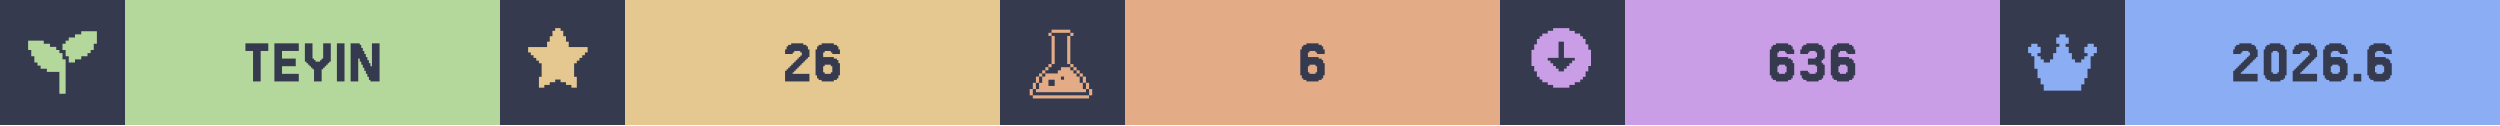
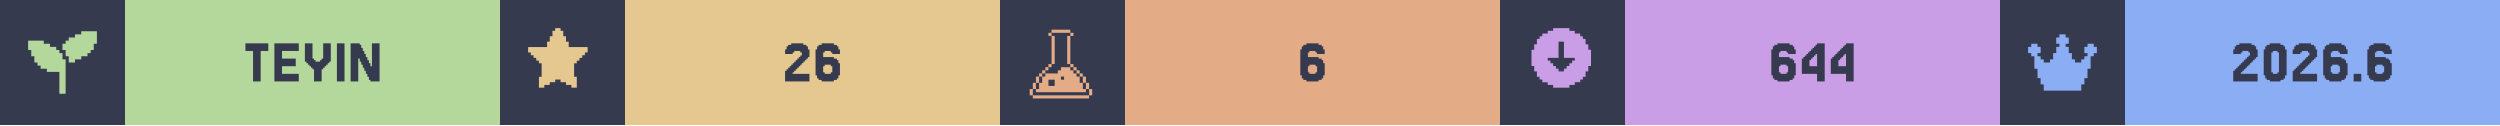
<svg xmlns="http://www.w3.org/2000/svg" width="1200" viewBox="0 0 200 10">
  <g>
    <rect width="200" height="10" fill="#363a4f" />
    <g class="badge" transform="translate(0 0)">
      <path transform="translate(2 2) scale(0.25)" fill="#b4d89c" d="M 18 2 L 18 3 L 16 3 L 16 4 L 14 4 L 14 5 L 13 5 L 13 6 L 12 6 L 12 8 L 13 8 L 13 10 L 14 10 L 14 12 L 16 12 L 16 11 L 18 11 L 18 10 L 20 10 L 20 9 L 21 9 L 21 8 L 22 8 L 22 6 L 23 6 L 23 2 L 18 2 z M 1 5 L 1 8 L 2 8 L 2 10 L 3 10 L 3 12 L 4 12 L 4 13 L 5 13 L 5 14 L 7 14 L 7 15 L 11 15 L 11 22 L 13 22 L 13 11 L 12 11 L 12 9 L 11 9 L 11 8 L 10 8 L 10 7 L 8 7 L 8 6 L 6 6 L 6 5 L 1 5 z" />
      <rect fill="#b4d89c" width="30" height="10" x="10" y="0" />
      <path fill="#363a4f" d="M21.463 3.467V4.077H20.854V6.516H20.244V4.077H19.634V3.467Z M23.902 5.907V6.516H21.951V3.467H23.902V4.077H22.561V4.687H23.659V5.297H22.561V5.907Z M25.122 5.541H25V5.419H24.878V5.297H24.756V5.175H24.634V5.053H24.512V4.931H24.39V3.467H25V4.687H25.122V4.809H25.244V4.931H25.61V4.809H25.732V4.687H25.854V3.467H26.463V4.931H26.341V5.053H26.22V5.175H26.098V5.297H25.976V5.419H25.854V5.541H25.732V6.516H25.122Z M27.561 3.467V6.516H26.951V3.467Z M29.756 5.297V3.467H30.366V6.516H29.634V6.394H29.512V6.15H29.39V5.907H29.268V5.663H29.146V5.419H29.024V5.175H28.902V4.931H28.78V4.687H28.659V6.516H28.049V3.467H28.78V3.589H28.902V3.833H29.024V4.077H29.146V4.321H29.268V4.565H29.39V4.809H29.512V5.053H29.634V5.297Z" />
    </g>
    <g class="badge" transform="translate(40 0)">
      <path transform="" fill="#e5c890" d="M5.929 6.145h.216v.866h-.433v-.217H5.28v-.216h-.432v-.216h-.433v.216H3.98v.216h-.433v.217h-.433v-.866h.217V5.063h-.217v-.216H2.9V4.63h-.217v-.216h-.216v-.217H2.25v-.432h1.515v-.433h.216v-.433h.216v-.433h.217V2.25h.433v.216h.216v.433h.216v.433h.217v.433H7.01v.432h-.217v.217h-.216v.216h-.216v.217h-.217v.216H5.93z" />
      <rect fill="#e5c890" width="30" height="10" x="10" y="0" />
      <path fill="#363a4f" d="M23.537 5.663V5.785H23.415V5.907H24.756V6.516H22.805V5.663H22.927V5.541H23.049V5.419H23.171V5.297H23.293V5.175H23.415V5.053H23.537V4.931H23.659V4.809H23.78V4.687H23.902V4.565H24.024V4.443H24.146V4.199H24.024V4.077H23.537V4.199H23.415V4.321H22.805V3.955H22.927V3.711H23.049V3.589H23.293V3.467H24.268V3.589H24.512V3.711H24.634V3.955H24.756V4.565H24.634V4.687H24.512V4.809H24.39V4.931H24.268V5.053H24.146V5.175H24.024V5.297H23.902V5.419H23.78V5.541H23.659V5.663Z M25.976 5.785V5.907H26.463V5.785H26.585V5.297H26.463V5.175H25.976V5.297H25.854V5.785ZM25.854 4.565H26.707V4.687H26.951V4.809H27.073V5.053H27.195V6.029H27.073V6.272H26.951V6.394H26.707V6.516H25.732V6.394H25.488V6.272H25.366V6.029H25.244V3.955H25.366V3.711H25.488V3.589H25.732V3.467H26.707V3.589H26.951V3.711H27.073V3.955H27.195V4.321H26.585V4.199H26.463V4.077H25.976V4.199H25.854Z" />
    </g>
    <g class="badge" transform="translate(80 0)">
      <path transform="translate(2 2) scale(0.25)" fill="#e3ac86" d="M 8.502 1.5 L 8.502 2.5 L 14.504 2.5 L 14.504 1.5 L 8.502 1.5 z M 14.504 2.5 L 14.504 3.5 L 15.504 3.5 L 15.504 2.5 L 14.504 2.5 z M 14.504 3.5 L 13.502 3.5 L 13.502 12.502 L 14.504 12.502 L 14.504 3.5 z M 14.504 12.502 L 14.504 13.502 L 15.504 13.502 L 15.504 12.502 L 14.504 12.502 z M 15.504 13.502 L 15.504 14.504 L 16.504 14.504 L 16.504 15.504 L 17.504 15.504 L 17.504 16.504 L 18.504 16.504 L 18.504 15.502 L 17.504 15.502 L 17.504 14.502 L 16.504 14.502 L 16.504 13.502 L 15.504 13.502 z M 18.504 16.504 L 18.504 18.504 L 19.504 18.504 L 19.504 16.504 L 18.504 16.504 z M 19.504 18.504 L 19.504 20.504 L 20.504 20.504 L 20.504 18.504 L 19.504 18.504 z M 20.504 20.504 L 20.504 22.504 L 21.504 22.504 L 21.504 20.504 L 20.504 20.504 z M 19.504 20.504 L 18.504 20.504 L 18.504 18.504 L 17.504 18.504 L 17.504 16.504 L 16.504 16.504 L 16.504 15.504 L 15.504 15.504 L 15.504 14.504 L 14.504 14.504 L 14.504 13.502 L 11.502 13.502 L 11.502 14.504 L 10.502 14.504 L 10.502 15.504 L 6.502 15.504 L 6.502 16.504 L 5.5 16.504 L 5.5 18.504 L 4.5 18.504 L 4.5 20.504 L 3.5 20.504 L 3.5 21.504 L 19.504 21.504 L 19.504 20.504 z M 3.5 20.504 L 3.5 18.504 L 2.5 18.504 L 2.5 20.504 L 3.5 20.504 z M 2.5 20.504 L 1.5 20.504 L 1.5 22.504 L 2.5 22.504 L 2.5 20.504 z M 3.5 18.504 L 4.5 18.504 L 4.5 16.504 L 3.5 16.504 L 3.5 18.504 z M 4.5 16.504 L 5.5 16.504 L 5.5 15.504 L 6.502 15.504 L 6.502 14.504 L 7.502 14.504 L 7.502 13.502 L 6.502 13.502 L 6.502 14.502 L 5.5 14.502 L 5.5 15.502 L 4.5 15.502 L 4.5 16.504 z M 7.502 13.502 L 8.502 13.502 L 8.502 12.502 L 7.502 12.502 L 7.502 13.502 z M 8.502 12.502 L 9.502 12.502 L 9.502 3.5 L 8.502 3.5 L 8.502 12.502 z M 8.502 3.5 L 8.502 2.5 L 7.502 2.5 L 7.502 3.5 L 8.502 3.5 z M 11.502 16.504 L 12.502 16.504 L 12.502 17.504 L 11.502 17.504 L 11.502 16.504 z M 7.502 17.504 L 9.502 17.504 L 9.502 19.504 L 7.502 19.504 L 7.502 17.504 z M 2.5 22.506 L 2.5 23.506 L 20.504 23.506 L 20.504 22.506 L 2.5 22.506 z" />
      <rect fill="#e3ac86" width="30" height="10" x="10" y="0" />
      <path fill="#363a4f" d="M24.756 5.785V5.907H25.244V5.785H25.366V5.297H25.244V5.175H24.756V5.297H24.634V5.785ZM24.634 4.565H25.488V4.687H25.732V4.809H25.854V5.053H25.976V6.029H25.854V6.272H25.732V6.394H25.488V6.516H24.512V6.394H24.268V6.272H24.146V6.029H24.024V3.955H24.146V3.711H24.268V3.589H24.512V3.467H25.488V3.589H25.732V3.711H25.854V3.955H25.976V4.321H25.366V4.199H25.244V4.077H24.756V4.199H24.634Z" />
    </g>
    <g class="badge" transform="translate(120 0)">
      <path transform="" fill="#ca9ee6" d="M5.55 6.794h.432v-.216h.433v-.216h.216v-.217h.217v-.433h.216V5.28h.217V3.981h-.217v-.433h-.216v-.433h-.217V2.9h-.216v-.217h-.433v-.216h-.433V2.25h-1.298v.216h-.433v.216h-.433V2.9h-.216v.216h-.217v.433h-.216v.433h-.217v1.298h.217v.433h.216v.433h.217v.217h.216v.216h.433v.216h.433v.217h1.298zm-1.083-1.298v-.217h-.216v-.216h-.217v-.216h-.216V4.63h.866V3.332h.432V4.63h.866v.217h-.216v.216h-.217v.216h-.216v.217h-.217v.216h-.432v-.216z" />
      <rect fill="#ca9ee6" width="30" height="10" x="10" y="0" />
-       <path fill="#363a4f" d="M22.317 5.785V5.907H22.805V5.785H22.927V5.297H22.805V5.175H22.317V5.297H22.195V5.785ZM22.195 4.565H23.049V4.687H23.293V4.809H23.415V5.053H23.537V6.029H23.415V6.272H23.293V6.394H23.049V6.516H22.073V6.394H21.829V6.272H21.707V6.029H21.585V3.955H21.707V3.711H21.829V3.589H22.073V3.467H23.049V3.589H23.293V3.711H23.415V3.955H23.537V4.321H22.927V4.199H22.805V4.077H22.317V4.199H22.195Z M24.634 5.663V5.785H24.756V5.907H25.244V5.785H25.366V5.297H25.244V5.175H24.634V4.687H25.244V4.565H25.366V4.199H25.244V4.077H24.756V4.199H24.634V4.321H24.024V3.955H24.146V3.711H24.268V3.589H24.512V3.467H25.488V3.589H25.732V3.711H25.854V3.955H25.976V4.687H25.854V4.809H25.732V5.053H25.854V5.175H25.976V6.029H25.854V6.272H25.732V6.394H25.488V6.516H24.512V6.394H24.268V6.272H24.146V6.029H24.024V5.663Z M27.195 5.785V5.907H27.683V5.785H27.805V5.297H27.683V5.175H27.195V5.297H27.073V5.785ZM27.073 4.565H27.927V4.687H28.171V4.809H28.293V5.053H28.415V6.029H28.293V6.272H28.171V6.394H27.927V6.516H26.951V6.394H26.707V6.272H26.585V6.029H26.463V3.955H26.585V3.711H26.707V3.589H26.951V3.467H27.927V3.589H28.171V3.711H28.293V3.955H28.415V4.321H27.805V4.199H27.683V4.077H27.195V4.199H27.073Z" />
+       <path fill="#363a4f" d="M22.439 5.785V5.907H22.927V5.785H23.049V5.297H22.927V5.175H22.439V5.297H22.317V5.785ZM22.317 4.565H23.171V4.687H23.415V4.809H23.537V5.053H23.659V6.029H23.537V6.272H23.415V6.394H23.171V6.516H22.195V6.394H21.951V6.272H21.829V6.029H21.707V3.955H21.829V3.711H21.951V3.589H22.195V3.467H23.171V3.589H23.415V3.711H23.537V3.955H23.659V4.321H23.049V4.199H22.927V4.077H22.439V4.199H22.317Z M24.756 4.199V4.077H24.878V3.955H25V3.833H25.122V3.711H25.244V3.589H25.366V3.467H25.976V6.516H25.366V5.907H24.146V4.687H24.268V4.565H24.39V4.443H24.512V4.321H24.634V4.199ZM25 4.565V4.687H24.878V4.809H24.756V5.297H25.366V4.321H25.244V4.443H25.122V4.565Z M27.073 4.199V4.077H27.195V3.955H27.317V3.833H27.439V3.711H27.561V3.589H27.683V3.467H28.293V6.516H27.683V5.907H26.463V4.687H26.585V4.565H26.707V4.443H26.829V4.321H26.951V4.199ZM27.317 4.565V4.687H27.195V4.809H27.073V5.297H27.683V4.321H27.561V4.443H27.439V4.565Z" />
    </g>
    <g class="badge" transform="translate(160 0)">
      <path transform="translate(2 2) scale(0.25)" fill="#8aadf4" d="M23 7v2h-1v1h-1v4h-1v3h-1v2h-1v2H6v-2H5v-2H4v-3H3v-4H2V9H1V7h1V6h2v1h1v2H4v1h1v1h1v1h2v-1h1V9h1V7h1V6h-1V4h1V3h2v1h1v2h-1v1h1v2h1v2h1v1h2v-1h1v-1h1V9h-1V7h1V6h2v1z" />
      <rect fill="#8aadf4" width="30" height="10" x="10" y="0" />
      <path fill="#363a4f" d="M19.39 5.663V5.785H19.268V5.907H20.61V6.516H18.659V5.663H18.78V5.541H18.902V5.419H19.024V5.297H19.146V5.175H19.268V5.053H19.39V4.931H19.512V4.809H19.634V4.687H19.756V4.565H19.878V4.443H20V4.199H19.878V4.077H19.39V4.199H19.268V4.321H18.659V3.955H18.78V3.711H18.902V3.589H19.146V3.467H20.122V3.589H20.366V3.711H20.488V3.955H20.61V4.565H20.488V4.687H20.366V4.809H20.244V4.931H20.122V5.053H20V5.175H19.878V5.297H19.756V5.419H19.634V5.541H19.512V5.663Z M22.805 6.029V6.272H22.683V6.394H22.439V6.516H21.585V6.394H21.341V6.272H21.22V6.029H21.098V3.955H21.22V3.711H21.341V3.589H21.585V3.467H22.439V3.589H22.683V3.711H22.805V3.955H22.927V6.029ZM21.829 5.785V5.907H22.195V5.785H22.317V4.199H22.195V4.077H21.829V4.199H21.707V5.785Z M24.146 5.663V5.785H24.024V5.907H25.366V6.516H23.415V5.663H23.537V5.541H23.659V5.419H23.78V5.297H23.902V5.175H24.024V5.053H24.146V4.931H24.268V4.809H24.39V4.687H24.512V4.565H24.634V4.443H24.756V4.199H24.634V4.077H24.146V4.199H24.024V4.321H23.415V3.955H23.537V3.711H23.659V3.589H23.902V3.467H24.878V3.589H25.122V3.711H25.244V3.955H25.366V4.565H25.244V4.687H25.122V4.809H25V4.931H24.878V5.053H24.756V5.175H24.634V5.297H24.512V5.419H24.39V5.541H24.268V5.663Z M26.585 5.785V5.907H27.073V5.785H27.195V5.297H27.073V5.175H26.585V5.297H26.463V5.785ZM26.463 4.565H27.317V4.687H27.561V4.809H27.683V5.053H27.805V6.029H27.683V6.272H27.561V6.394H27.317V6.516H26.341V6.394H26.098V6.272H25.976V6.029H25.854V3.955H25.976V3.711H26.098V3.589H26.341V3.467H27.317V3.589H27.561V3.711H27.683V3.955H27.805V4.321H27.195V4.199H27.073V4.077H26.585V4.199H26.463Z M28.902 5.907V6.516H28.293V5.907Z M30.122 5.785V5.907H30.61V5.785H30.732V5.297H30.61V5.175H30.122V5.297H30V5.785ZM30 4.565H30.854V4.687H31.098V4.809H31.22V5.053H31.341V6.029H31.22V6.272H31.098V6.394H30.854V6.516H29.878V6.394H29.634V6.272H29.512V6.029H29.39V3.955H29.512V3.711H29.634V3.589H29.878V3.467H30.854V3.589H31.098V3.711H31.22V3.955H31.341V4.321H30.732V4.199H30.61V4.077H30.122V4.199H30Z" />
    </g>
  </g>
</svg>
